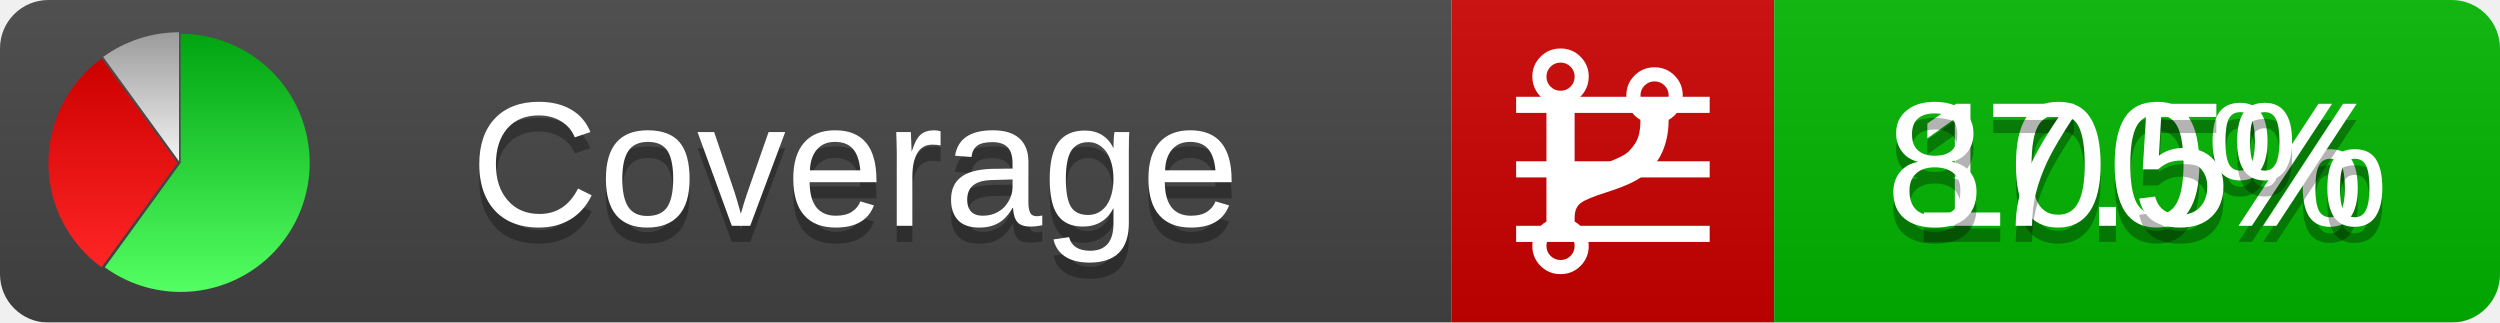
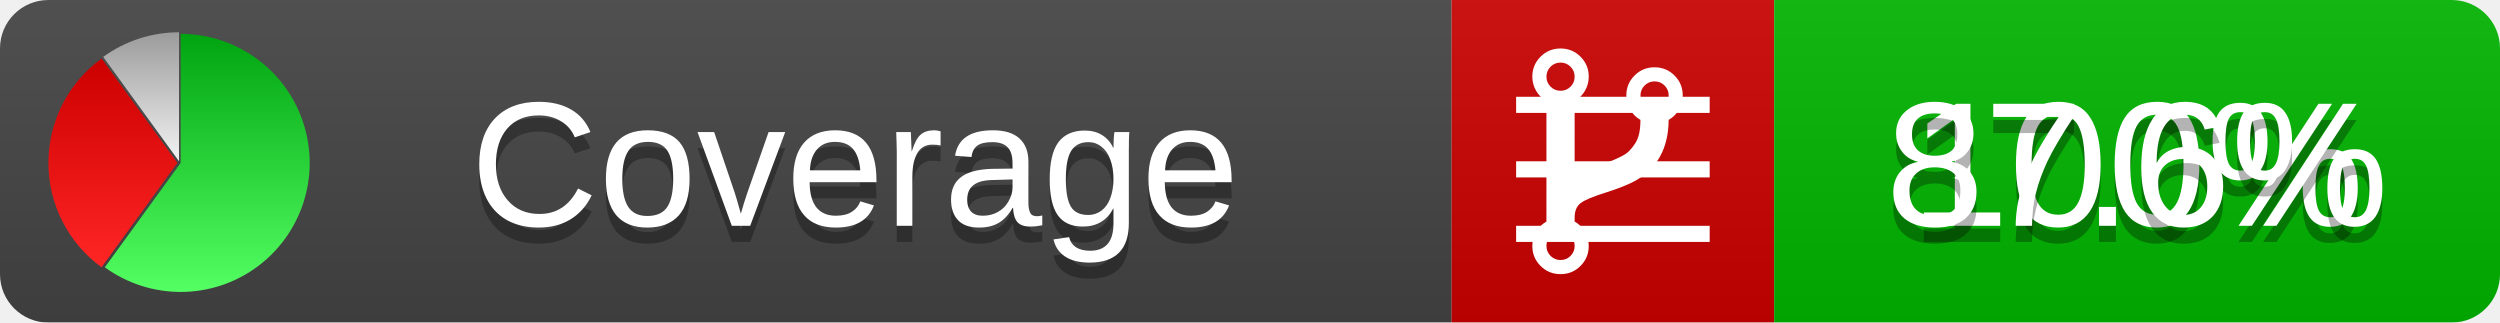
<svg xmlns="http://www.w3.org/2000/svg" xmlns:xlink="http://www.w3.org/1999/xlink" width="155" height="20">
  <style type="text/css">
          
            @keyframes fadeout {
              0 % { visibility: visible; opacity: 1; }
              40% { visibility: visible; opacity: 1; }
              50% { visibility: hidden; opacity: 0; }
              90% { visibility: hidden; opacity: 0; }
              100% { visibility: visible; opacity: 1; }
            }
            @keyframes fadein {
              0% { visibility: hidden; opacity: 0; }
              40% { visibility: hidden; opacity: 0; }
              50% { visibility: visible; opacity: 1; }
              90% { visibility: visible; opacity: 1; }
              100% { visibility: hidden; opacity: 0; }
            }
            .linecoverage {
                animation-duration: 10s;
                animation-name: fadeout;
                animation-iteration-count: infinite;
            }
            .branchcoverage {
                animation-duration: 10s;
                animation-name: fadein;
                animation-iteration-count: infinite;
            }
          
    </style>
  <defs>
    <linearGradient id="gradient" x2="0" y2="100%">
      <stop offset="0" stop-color="#bbb" stop-opacity=".1" />
      <stop offset="1" stop-opacity=".1" />
    </linearGradient>
    <linearGradient id="green" x2="0" y2="100%">
      <stop offset="0" stop-color="#00A410" />
      <stop offset="1" stop-color="#53FF63" />
    </linearGradient>
    <linearGradient id="red" x2="0" y2="100%">
      <stop offset="0" stop-color="#C00" />
      <stop offset="1" stop-color="#FF2525" />
    </linearGradient>
    <linearGradient id="gray" x2="0" y2="100%">
      <stop offset="0" stop-color="#9B9B9B" />
      <stop offset="1" stop-color="#F3F3F3" />
    </linearGradient>
    <mask id="mask">
      <rect width="155" height="20" rx="3" fill="#fff" />
    </mask>
    <g id="icon">
      <path style="fill:url(#green);" d="M205,202.5 l0,-200 a200,200 0 1,1 -117.558,361.803 z" />
      <path style="fill:url(#red);" d="M200,202.5 l-117.558,161.803 a200,200 0 0,1 0,-323.607 z" />
      <path style="fill:url(#gray);" d="M202.5,200 l-117.558,-161.803 a200,200 0 0,1 117.558,-38.196 z" />
    </g>
  </defs>
  <g mask="url(#mask)">
    <rect x="0" y="0" width="90" height="20" fill="#444" />
    <rect x="90" y="0" width="20" height="20" fill="#c00" />
    <rect x="110" y="0" width="45" height="20" fill="#00B600" />
    <rect x="0" y="0" width="155" height="20" fill="url(#gradient)" />
  </g>
  <g>
    <path class="linecoverage" stroke="#fff" d="M94 6.5 h12 M94 10.5 h12 M94 14.5 h12" />
    <path class="branchcoverage" fill="#fff" d="m 97.628,15.247 q 0,-0.364 -0.255,-0.619 -0.255,-0.255 -0.619,-0.255 -0.364,0 -0.619,0.255 -0.255,0.255 -0.255,0.619 0,0.364 0.255,0.619 0.255,0.255 0.619,0.255 0.364,0 0.619,-0.255 0.255,-0.255 0.255,-0.619 z m 0,-10.493 q 0,-0.364 -0.255,-0.619 -0.255,-0.255 -0.619,-0.255 -0.364,0 -0.619,0.255 -0.255,0.255 -0.255,0.619 0,0.364 0.255,0.619 0.255,0.255 0.619,0.255 0.364,0 0.619,-0.255 0.255,-0.255 0.255,-0.619 z m 5.83,1.166 q 0,-0.364 -0.255,-0.619 -0.255,-0.255 -0.619,-0.255 -0.364,0 -0.619,0.255 -0.255,0.255 -0.255,0.619 0,0.364 0.255,0.619 0.255,0.255 0.619,0.255 0.364,0 0.619,-0.255 0.255,-0.255 0.255,-0.619 z m 0.874,0 q 0,0.474 -0.237,0.879 -0.237,0.405 -0.638,0.633 -0.018,2.614 -2.059,3.771 -0.619,0.346 -1.849,0.738 -1.166,0.364 -1.544,0.647 -0.378,0.282 -0.378,0.911 l 0,0.237 q 0.401,0.228 0.638,0.633 0.237,0.405 0.237,0.879 0,0.729 -0.51,1.239 -0.51,0.51 -1.239,0.51 -0.729,0 -1.239,-0.51 -0.51,-0.51 -0.51,-1.239 0,-0.474 0.237,-0.879 0.237,-0.405 0.638,-0.633 l 0,-7.469 q -0.401,-0.228 -0.638,-0.633 -0.237,-0.405 -0.237,-0.879 0,-0.729 0.51,-1.239 0.51,-0.51 1.239,-0.51 0.729,0 1.239,0.51 0.51,0.51 0.51,1.239 0,0.474 -0.237,0.879 -0.237,0.405 -0.638,0.633 l 0,4.527 q 0.492,-0.237 1.403,-0.519 0.501,-0.155 0.797,-0.269 0.296,-0.114 0.642,-0.282 0.346,-0.169 0.537,-0.36 0.191,-0.191 0.369,-0.465 0.178,-0.273 0.255,-0.633 0.077,-0.36 0.077,-0.833 -0.401,-0.228 -0.638,-0.633 -0.237,-0.405 -0.237,-0.879 0,-0.729 0.51,-1.239 0.51,-0.51 1.239,-0.51 0.729,0 1.239,0.51 0.51,0.51 0.51,1.239 z" />
  </g>
  <g fill="#fff" text-anchor="middle" font-family="Verdana,Arial,Geneva,sans-serif" font-size="11">
    <a xlink:href="https://github.com/danielpalme/ReportGenerator" target="_top">
      <use xlink:href="#icon" transform="translate(3,2) scale(.04)" />
    </a>
    <text x="53" y="15" fill="#010101" fill-opacity=".3">Coverage</text>
    <text x="53" y="14" fill="#fff">Coverage</text>
    <text class="linecoverage" x="132.5" y="15" fill="#010101" fill-opacity=".3">100%</text>
    <text class="linecoverage" x="132.5" y="14">100%</text>
-     <text class="branchcoverage" x="132.5" y="15" fill="#010101" fill-opacity=".3">87.5%</text>
-     <text class="branchcoverage" x="132.5" y="14">87.5%</text>
+     <text class="branchcoverage" x="132.5" y="15" fill="#010101" fill-opacity=".3">87.6%</text>
+     <text class="branchcoverage" x="132.5" y="14">87.6%</text>
  </g>
  <g>
    <rect class="linecoverage" x="90" y="0" width="65" height="20" fill-opacity="0" />
    <rect class="branchcoverage" x="90" y="0" width="65" height="20" fill-opacity="0" />
  </g>
</svg>
